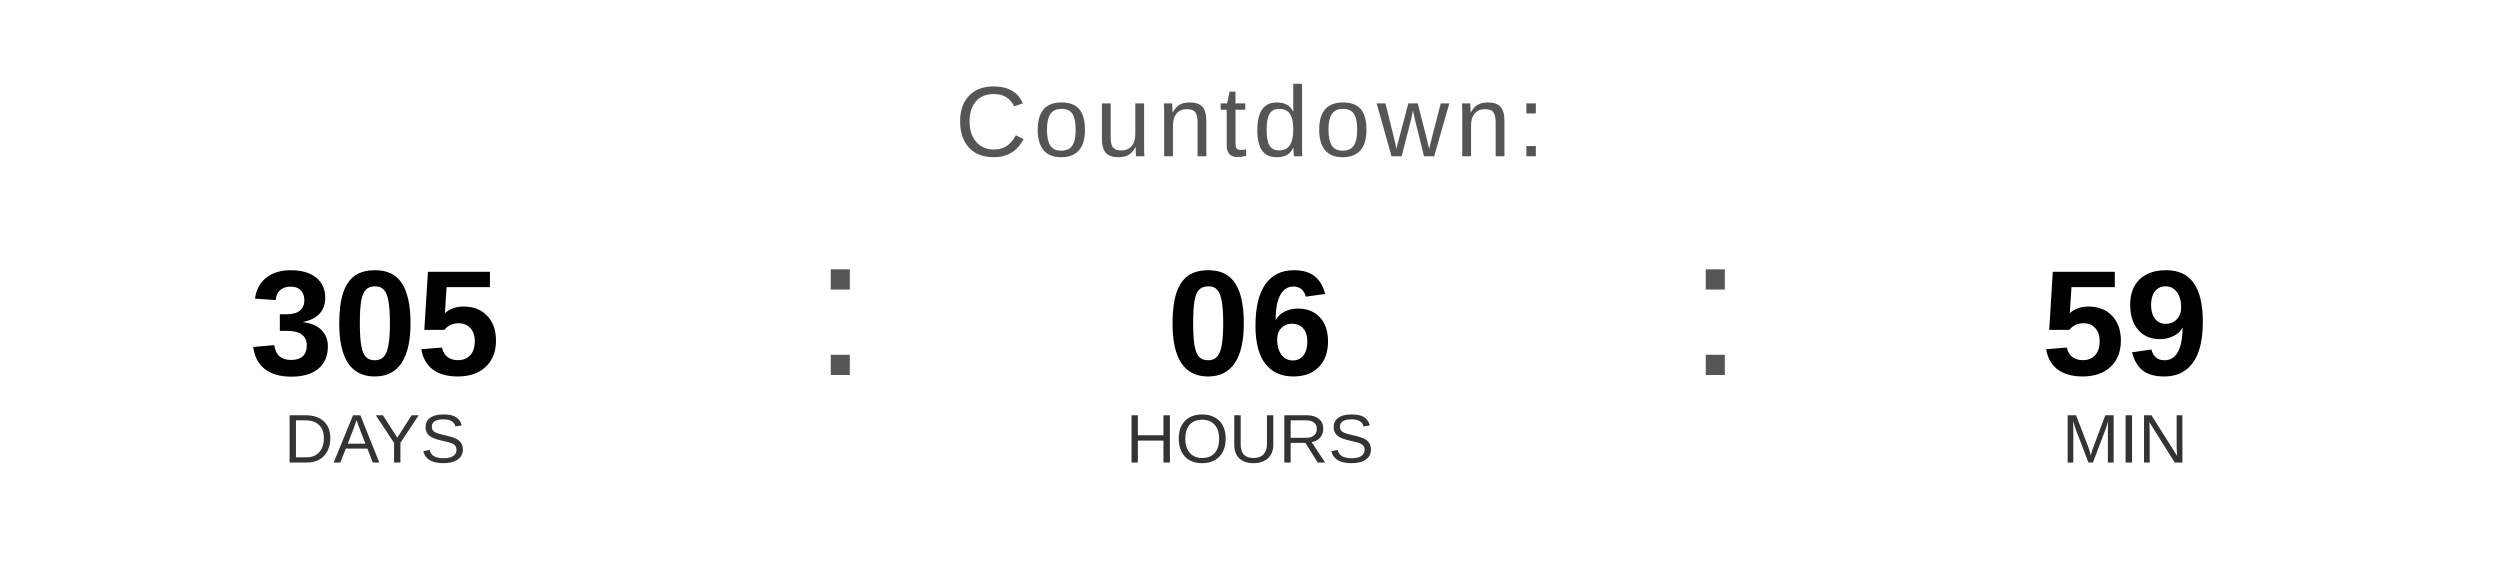
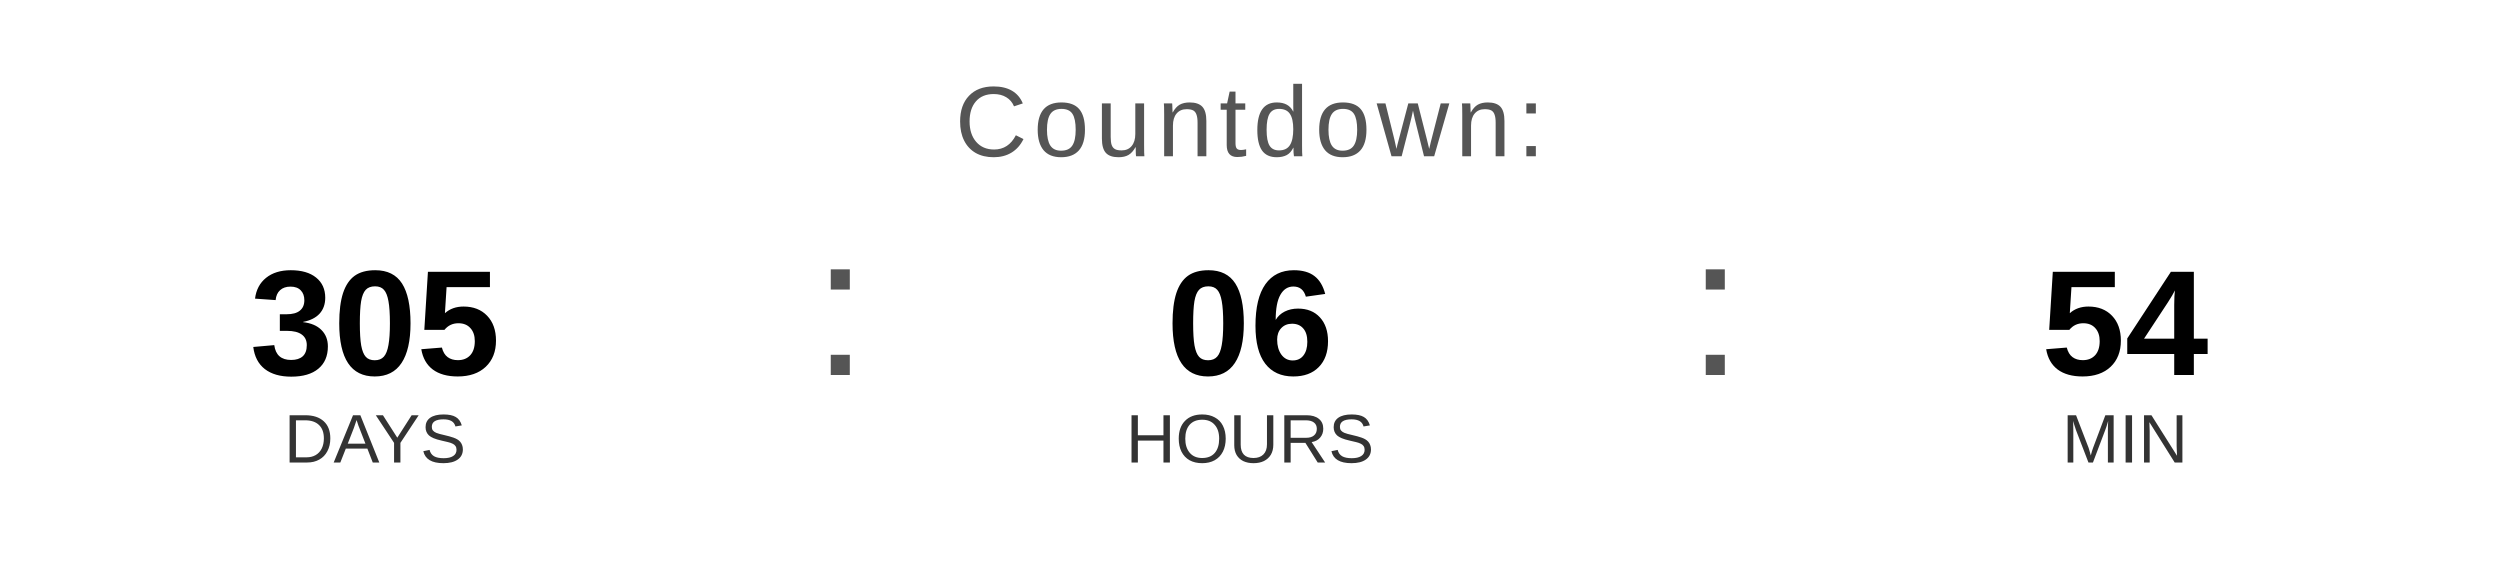
<svg xmlns="http://www.w3.org/2000/svg" width="400" height="90" viewBox="0 0 400 90">
  <text x="200" y="25" font-family="Arial, Helvetica, sans-serif" font-size="16" fill="#555555" text-anchor="middle" letter-spacing="1">
    Countdown:
  </text>
  <text x="60" y="60" font-family="Arial, Helvetica, sans-serif" font-size="24" font-weight="bold" fill="#000000" text-anchor="middle">305</text>
  <text x="60" y="74" font-family="Arial, Helvetica, sans-serif" font-size="11" fill="#333333" text-anchor="middle">DAYS</text>
  <text x="130" y="60" font-family="Arial, sans-serif" font-size="32" fill="#555555">:</text>
  <text x="200" y="60" font-family="Arial, Helvetica, sans-serif" font-size="24" font-weight="bold" fill="#000000" text-anchor="middle">06</text>
  <text x="200" y="74" font-family="Arial, Helvetica, sans-serif" font-size="11" fill="#333333" text-anchor="middle">HOURS</text>
  <text x="270" y="60" font-family="Arial, sans-serif" font-size="32" fill="#555555">:</text>
-   <text x="340" y="60" font-family="Arial, Helvetica, sans-serif" font-size="24" font-weight="bold" fill="#000000" text-anchor="middle">59</text>
+   <text x="340" y="60" font-family="Arial, Helvetica, sans-serif" font-size="24" font-weight="bold" fill="#000000" text-anchor="middle">54</text>
  <text x="340" y="74" font-family="Arial, Helvetica, sans-serif" font-size="11" fill="#333333" text-anchor="middle">MIN</text>
</svg>
